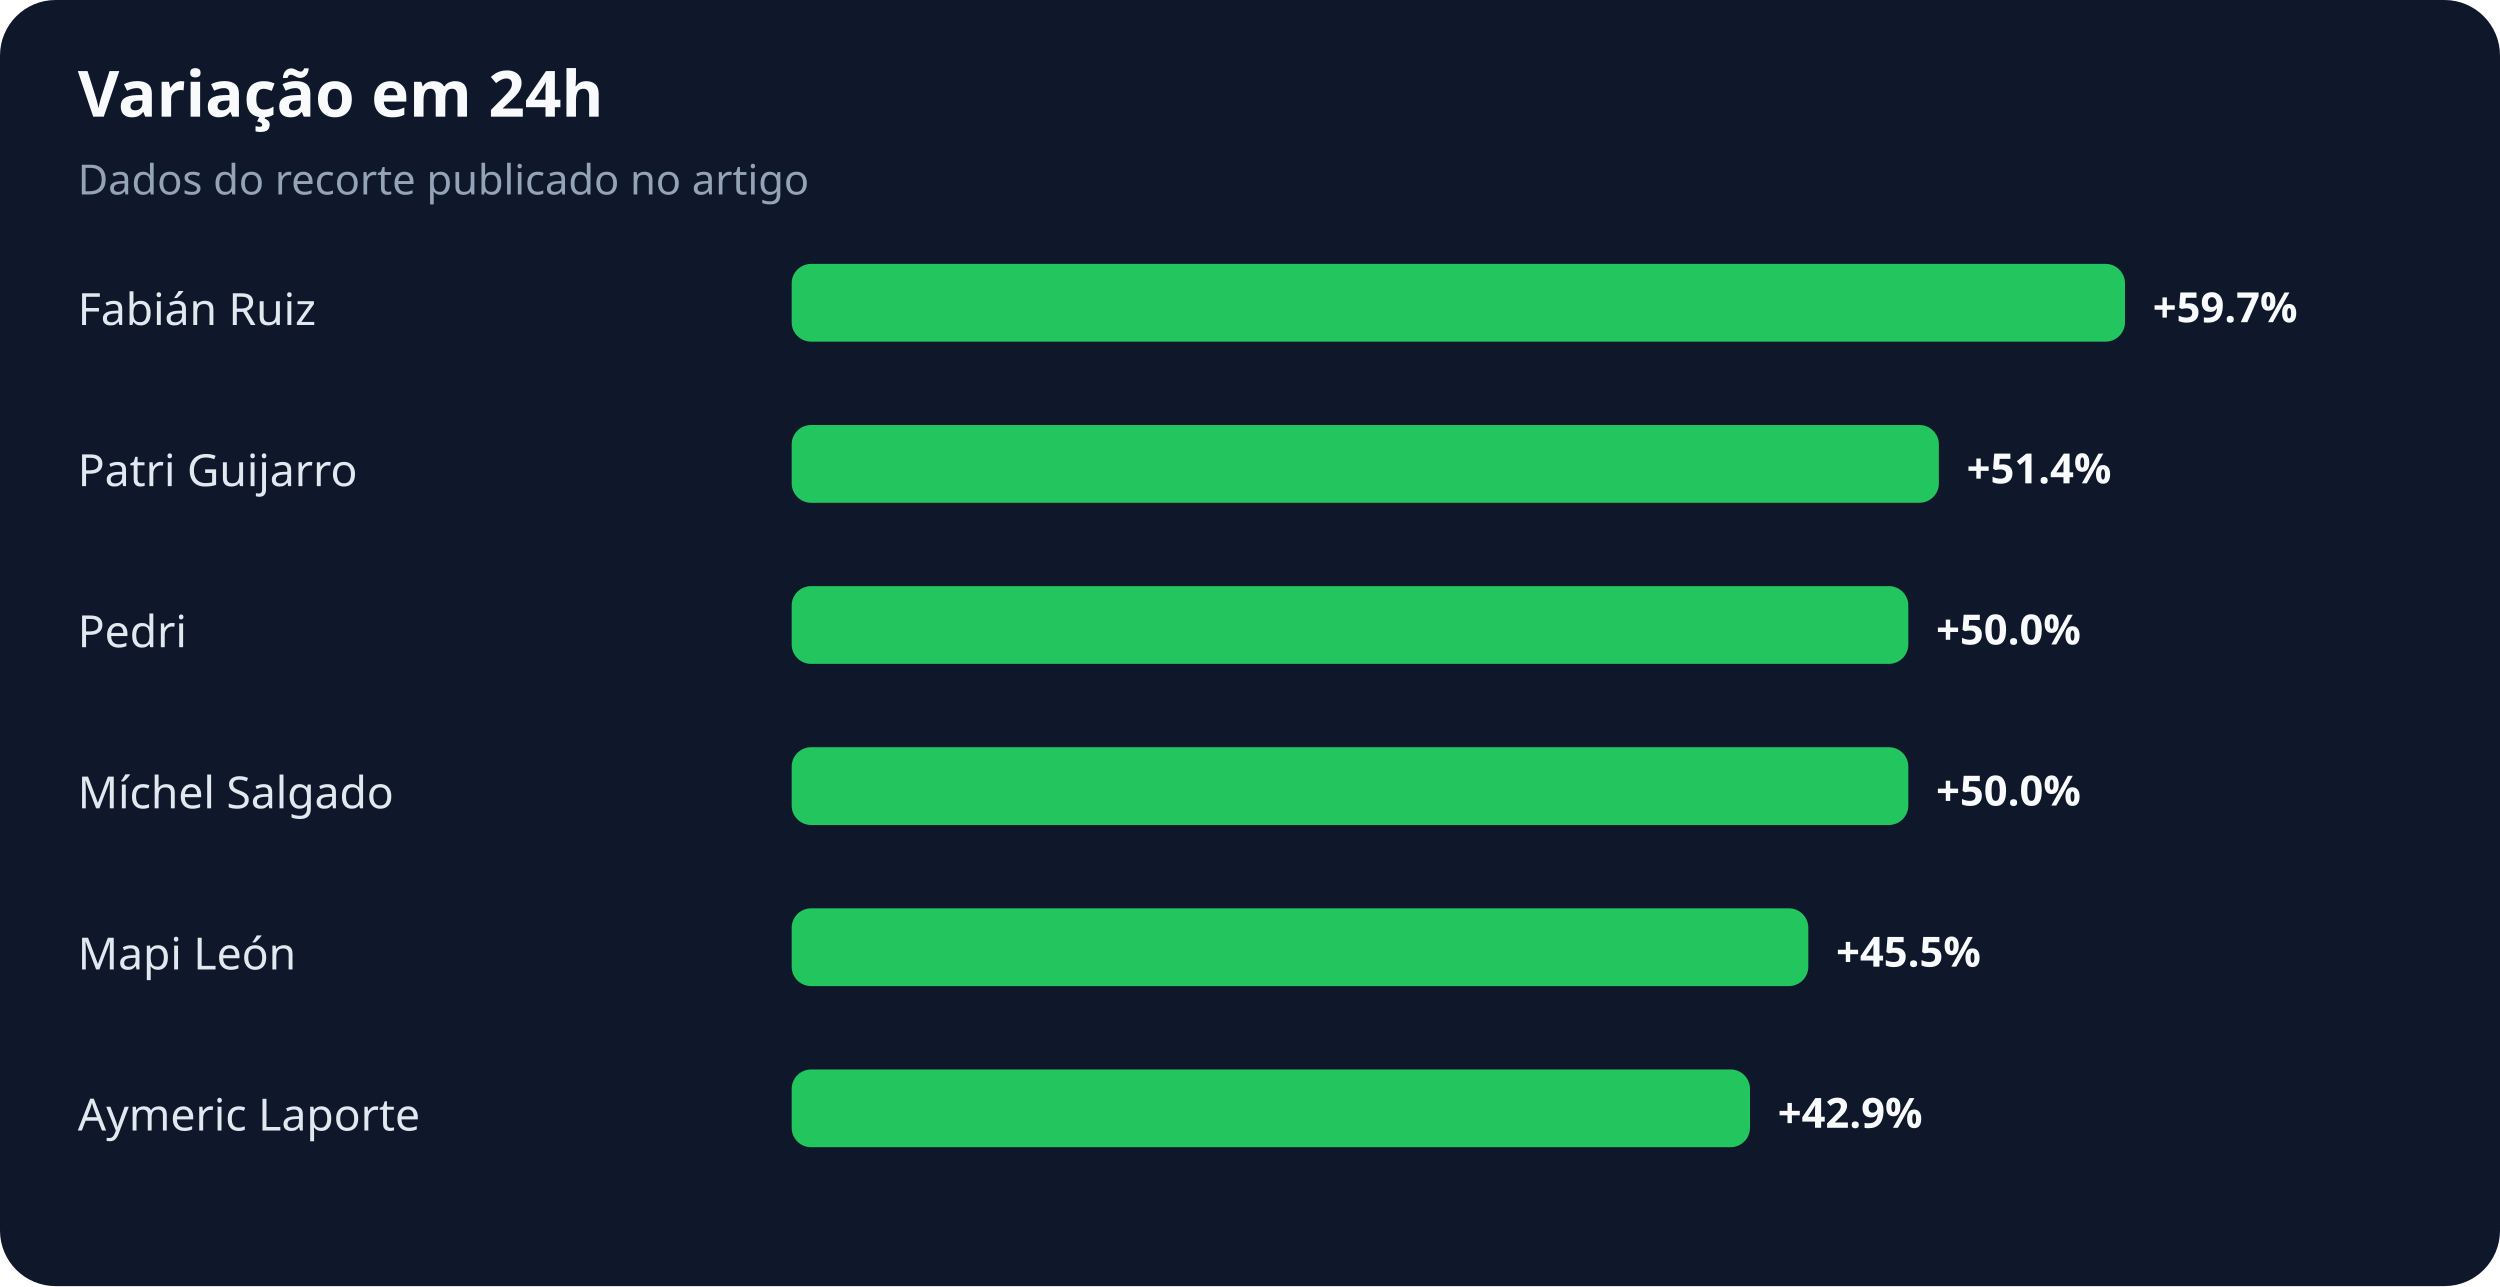
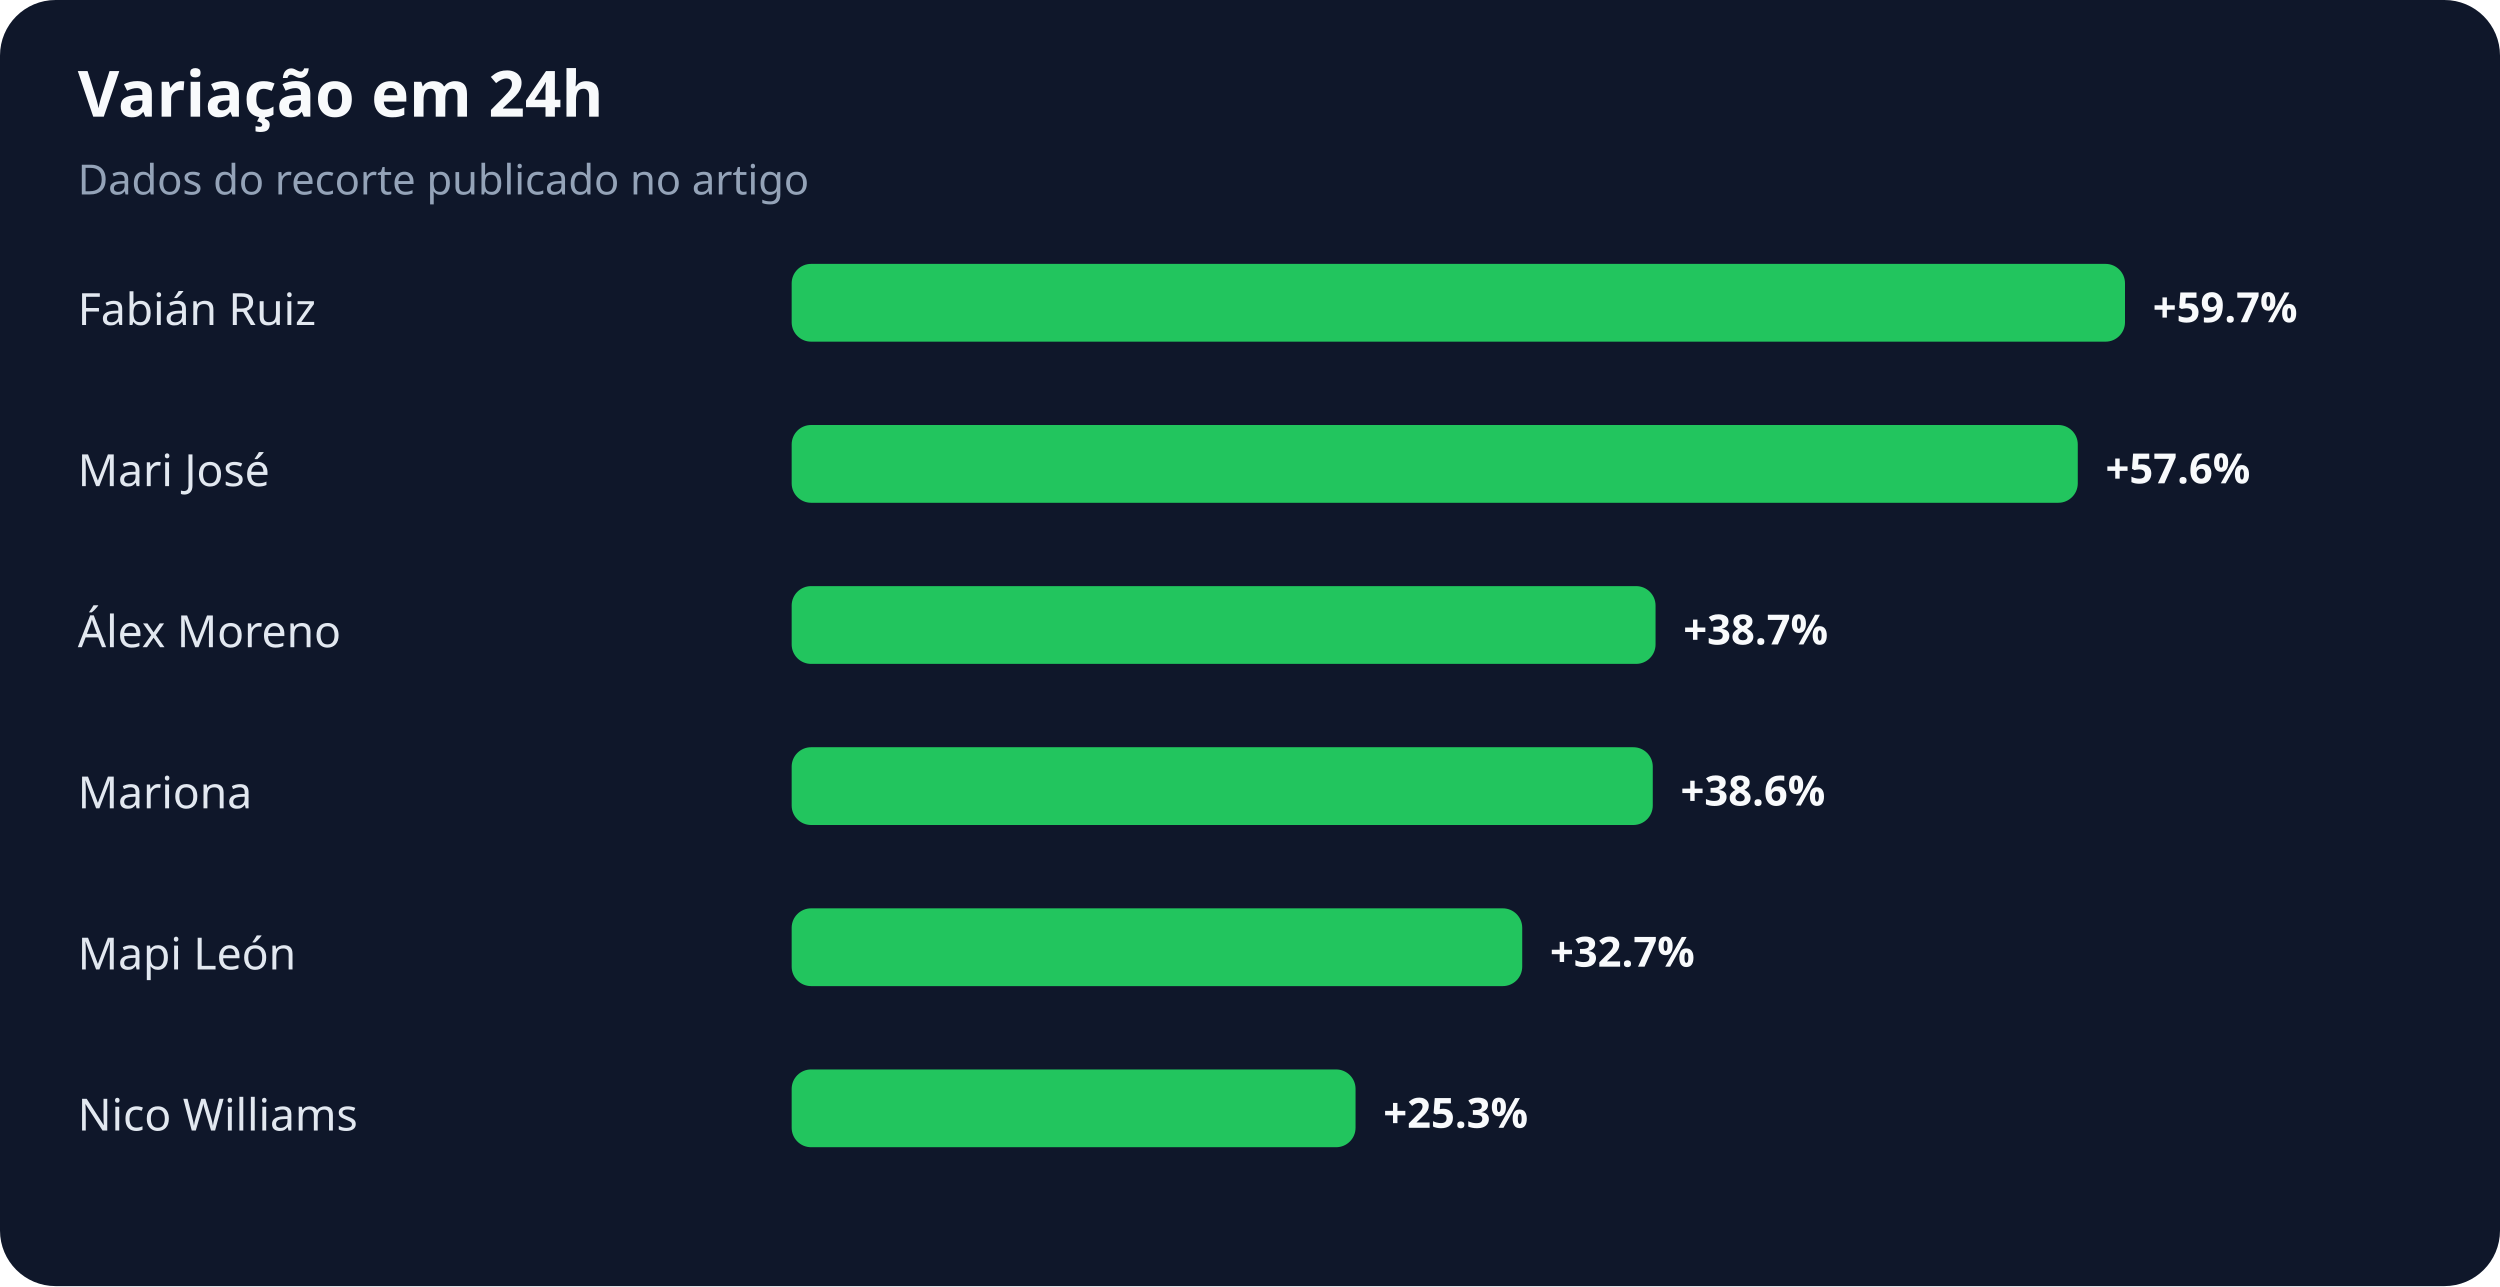
<svg xmlns="http://www.w3.org/2000/svg" width="900" height="463" viewBox="0 0 900 463" role="img" aria-labelledby="title desc">
  <rect width="100%" height="100%" rx="20" fill="#0f172a" />
  <text x="28" y="42" fill="#f8fafc" font-family="system-ui,sans-serif" font-size="23" font-weight="700">Variação em 24h</text>
  <text x="28" y="70" fill="#94a3b8" font-family="system-ui,sans-serif" font-size="15">Dados do recorte publicado no artigo</text>
  <text x="28" y="117" fill="#e2e8f0" font-family="system-ui,sans-serif" font-size="16">Fabián Ruiz</text>
  <rect x="285" y="95" width="480" height="28" rx="7" fill="#22c55e" />
  <text x="775" y="116" fill="#f8fafc" font-family="system-ui,sans-serif" font-size="15" font-weight="700">+59.7%</text>
-   <text x="28" y="175" fill="#e2e8f0" font-family="system-ui,sans-serif" font-size="16">Patri Guijarro</text>
-   <rect x="285" y="153" width="413" height="28" rx="7" fill="#22c55e" />
-   <text x="708" y="174" fill="#f8fafc" font-family="system-ui,sans-serif" font-size="15" font-weight="700">+51.4%</text>
-   <text x="28" y="233" fill="#e2e8f0" font-family="system-ui,sans-serif" font-size="16">Pedri</text>
-   <rect x="285" y="211" width="402" height="28" rx="7" fill="#22c55e" />
-   <text x="697" y="232" fill="#f8fafc" font-family="system-ui,sans-serif" font-size="15" font-weight="700">+50.0%</text>
-   <text x="28" y="291" fill="#e2e8f0" font-family="system-ui,sans-serif" font-size="16">Míchel Salgado</text>
-   <rect x="285" y="269" width="402" height="28" rx="7" fill="#22c55e" />
-   <text x="697" y="290" fill="#f8fafc" font-family="system-ui,sans-serif" font-size="15" font-weight="700">+50.0%</text>
+   <text x="28" y="175" fill="#e2e8f0" font-family="system-ui,sans-serif" font-size="16">Mari José</text>
+   <rect x="285" y="153" width="463" height="28" rx="7" fill="#22c55e" />
+   <text x="758" y="174" fill="#f8fafc" font-family="system-ui,sans-serif" font-size="15" font-weight="700">+57.6%</text>
+   <text x="28" y="233" fill="#e2e8f0" font-family="system-ui,sans-serif" font-size="16">Álex Moreno</text>
+   <rect x="285" y="211" width="311" height="28" rx="7" fill="#22c55e" />
+   <text x="606" y="232" fill="#f8fafc" font-family="system-ui,sans-serif" font-size="15" font-weight="700">+38.7%</text>
+   <text x="28" y="291" fill="#e2e8f0" font-family="system-ui,sans-serif" font-size="16">Mariona</text>
+   <rect x="285" y="269" width="310" height="28" rx="7" fill="#22c55e" />
+   <text x="605" y="290" fill="#f8fafc" font-family="system-ui,sans-serif" font-size="15" font-weight="700">+38.6%</text>
  <text x="28" y="349" fill="#e2e8f0" font-family="system-ui,sans-serif" font-size="16">Mapi León</text>
-   <rect x="285" y="327" width="366" height="28" rx="7" fill="#22c55e" />
-   <text x="661" y="348" fill="#f8fafc" font-family="system-ui,sans-serif" font-size="15" font-weight="700">+45.5%</text>
-   <text x="28" y="407" fill="#e2e8f0" font-family="system-ui,sans-serif" font-size="16">Aymeric Laporte</text>
-   <rect x="285" y="385" width="345" height="28" rx="7" fill="#22c55e" />
-   <text x="640" y="406" fill="#f8fafc" font-family="system-ui,sans-serif" font-size="15" font-weight="700">+42.9%</text>
+   <rect x="285" y="327" width="263" height="28" rx="7" fill="#22c55e" />
+   <text x="558" y="348" fill="#f8fafc" font-family="system-ui,sans-serif" font-size="15" font-weight="700">+32.7%</text>
+   <text x="28" y="407" fill="#e2e8f0" font-family="system-ui,sans-serif" font-size="16">Nico Williams</text>
+   <rect x="285" y="385" width="203" height="28" rx="7" fill="#22c55e" />
+   <text x="498" y="406" fill="#f8fafc" font-family="system-ui,sans-serif" font-size="15" font-weight="700">+25.3%</text>
</svg>
